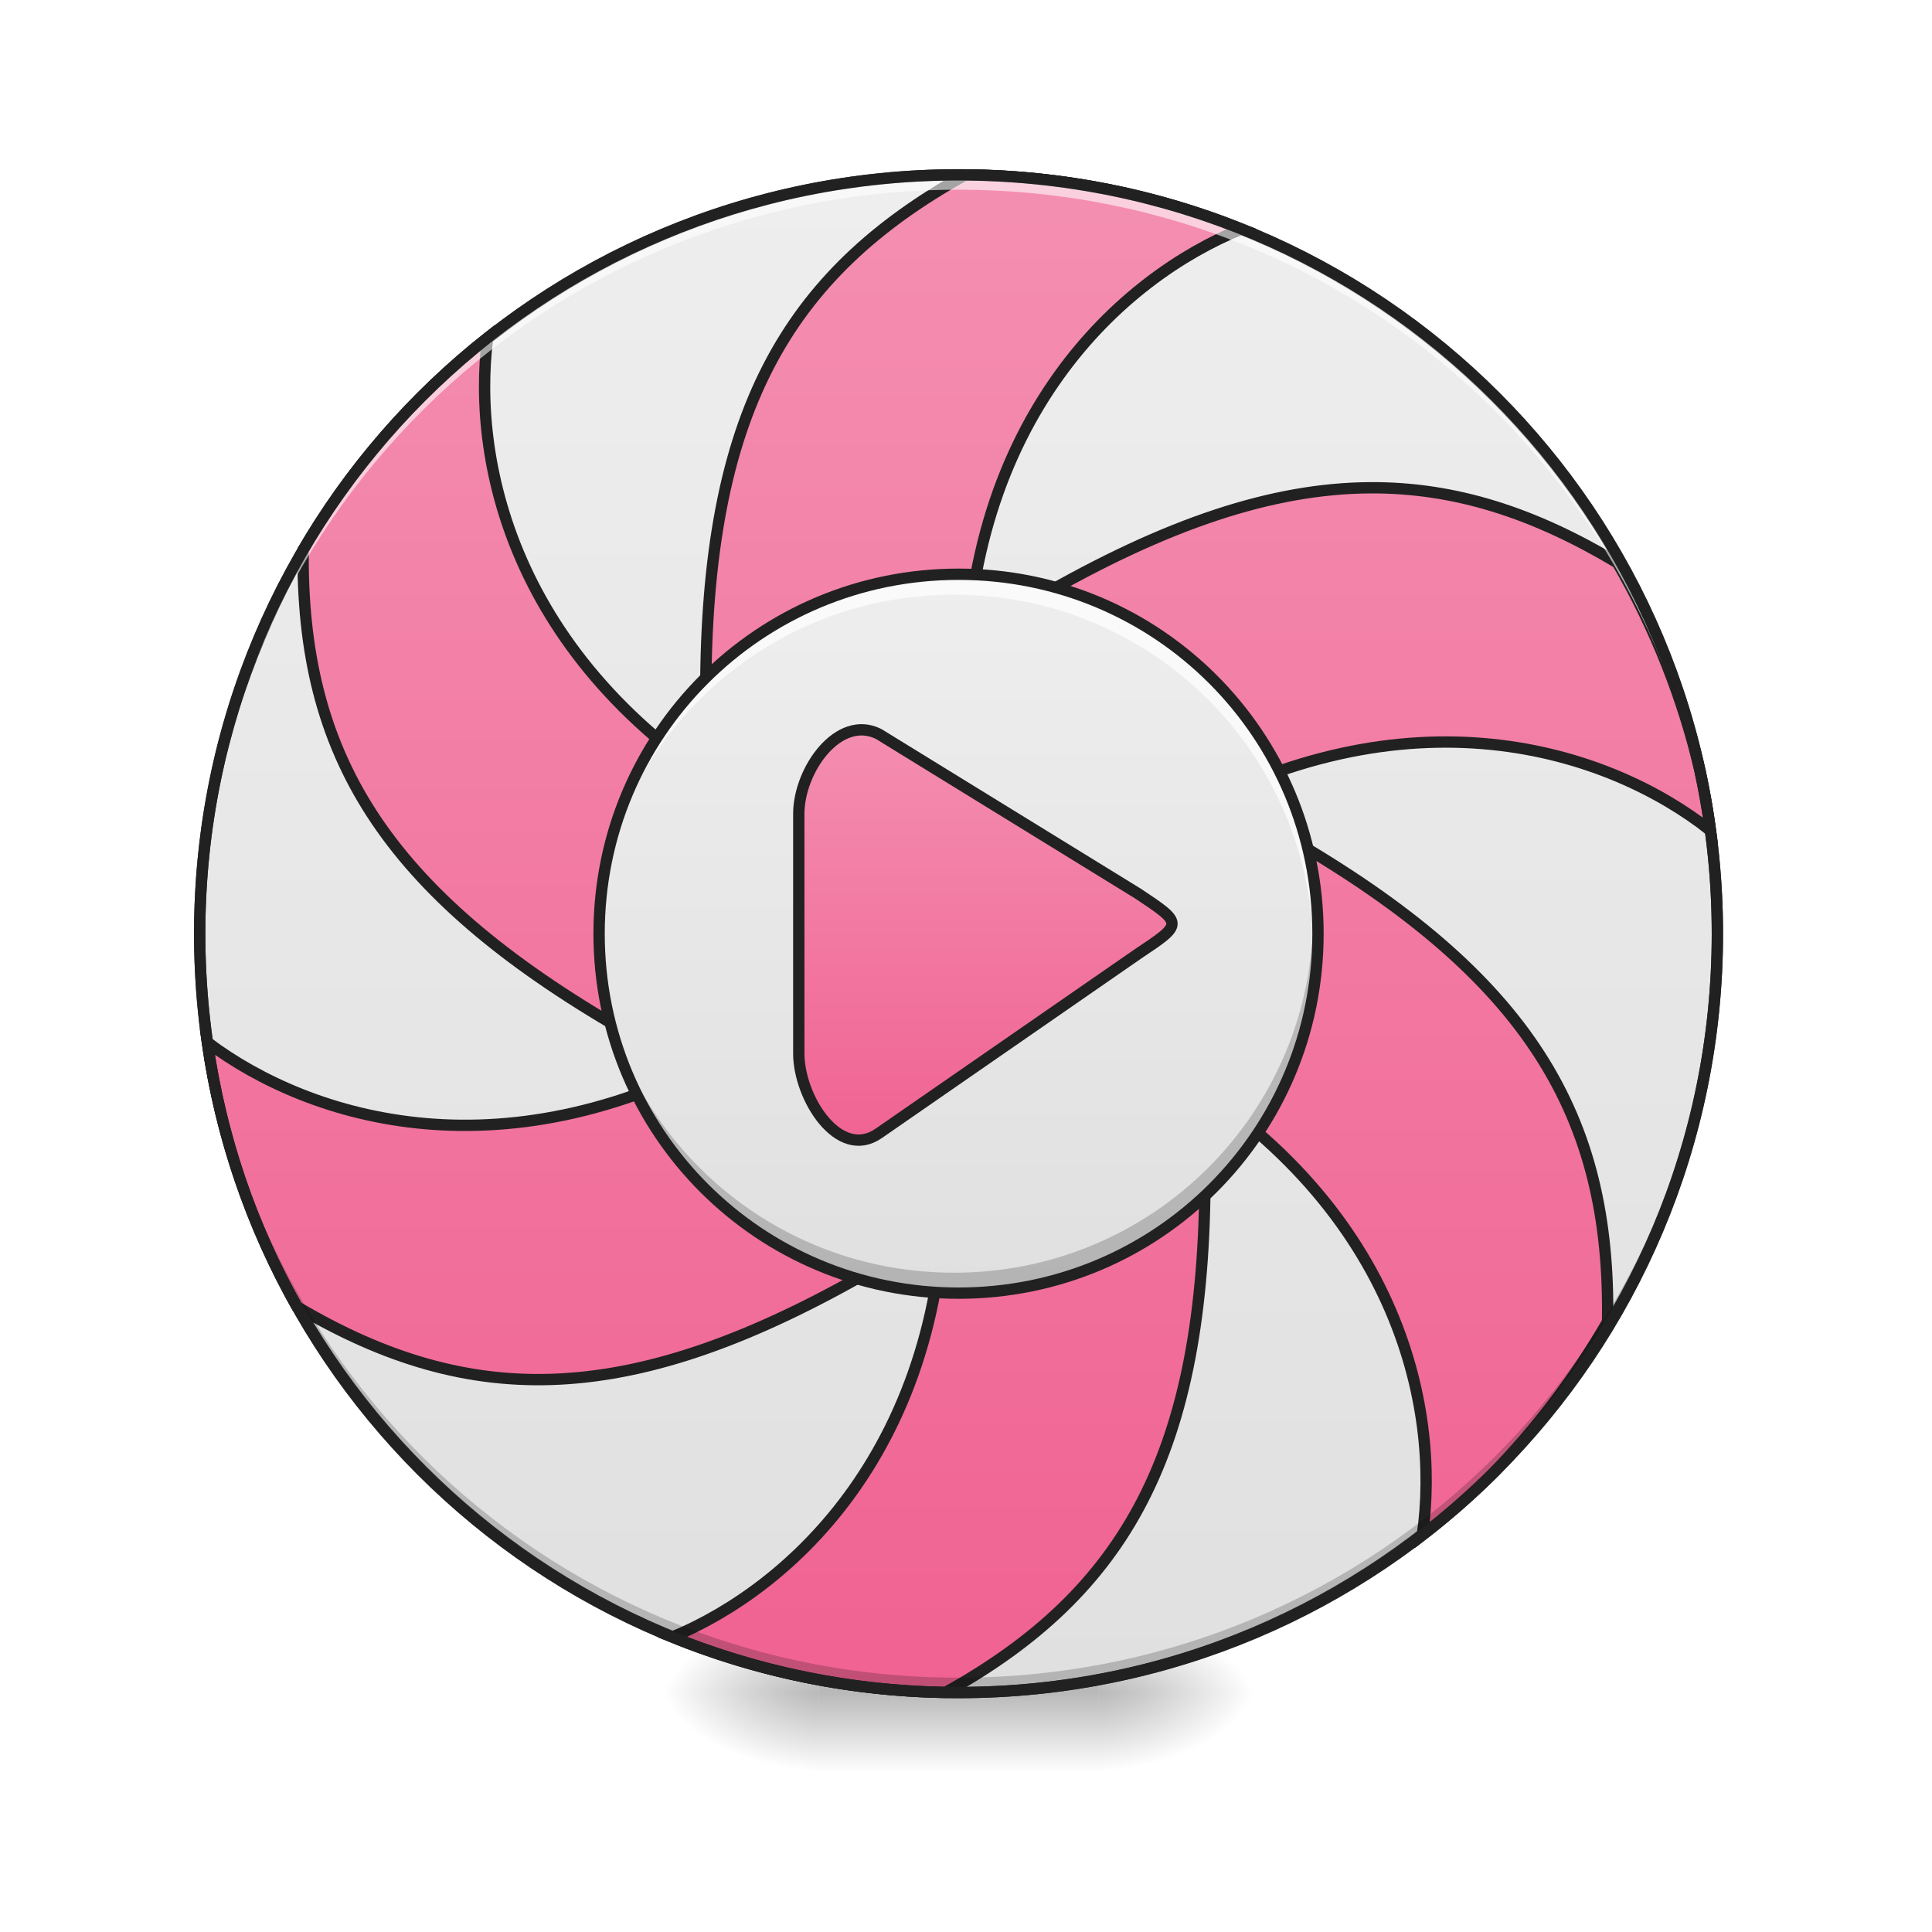
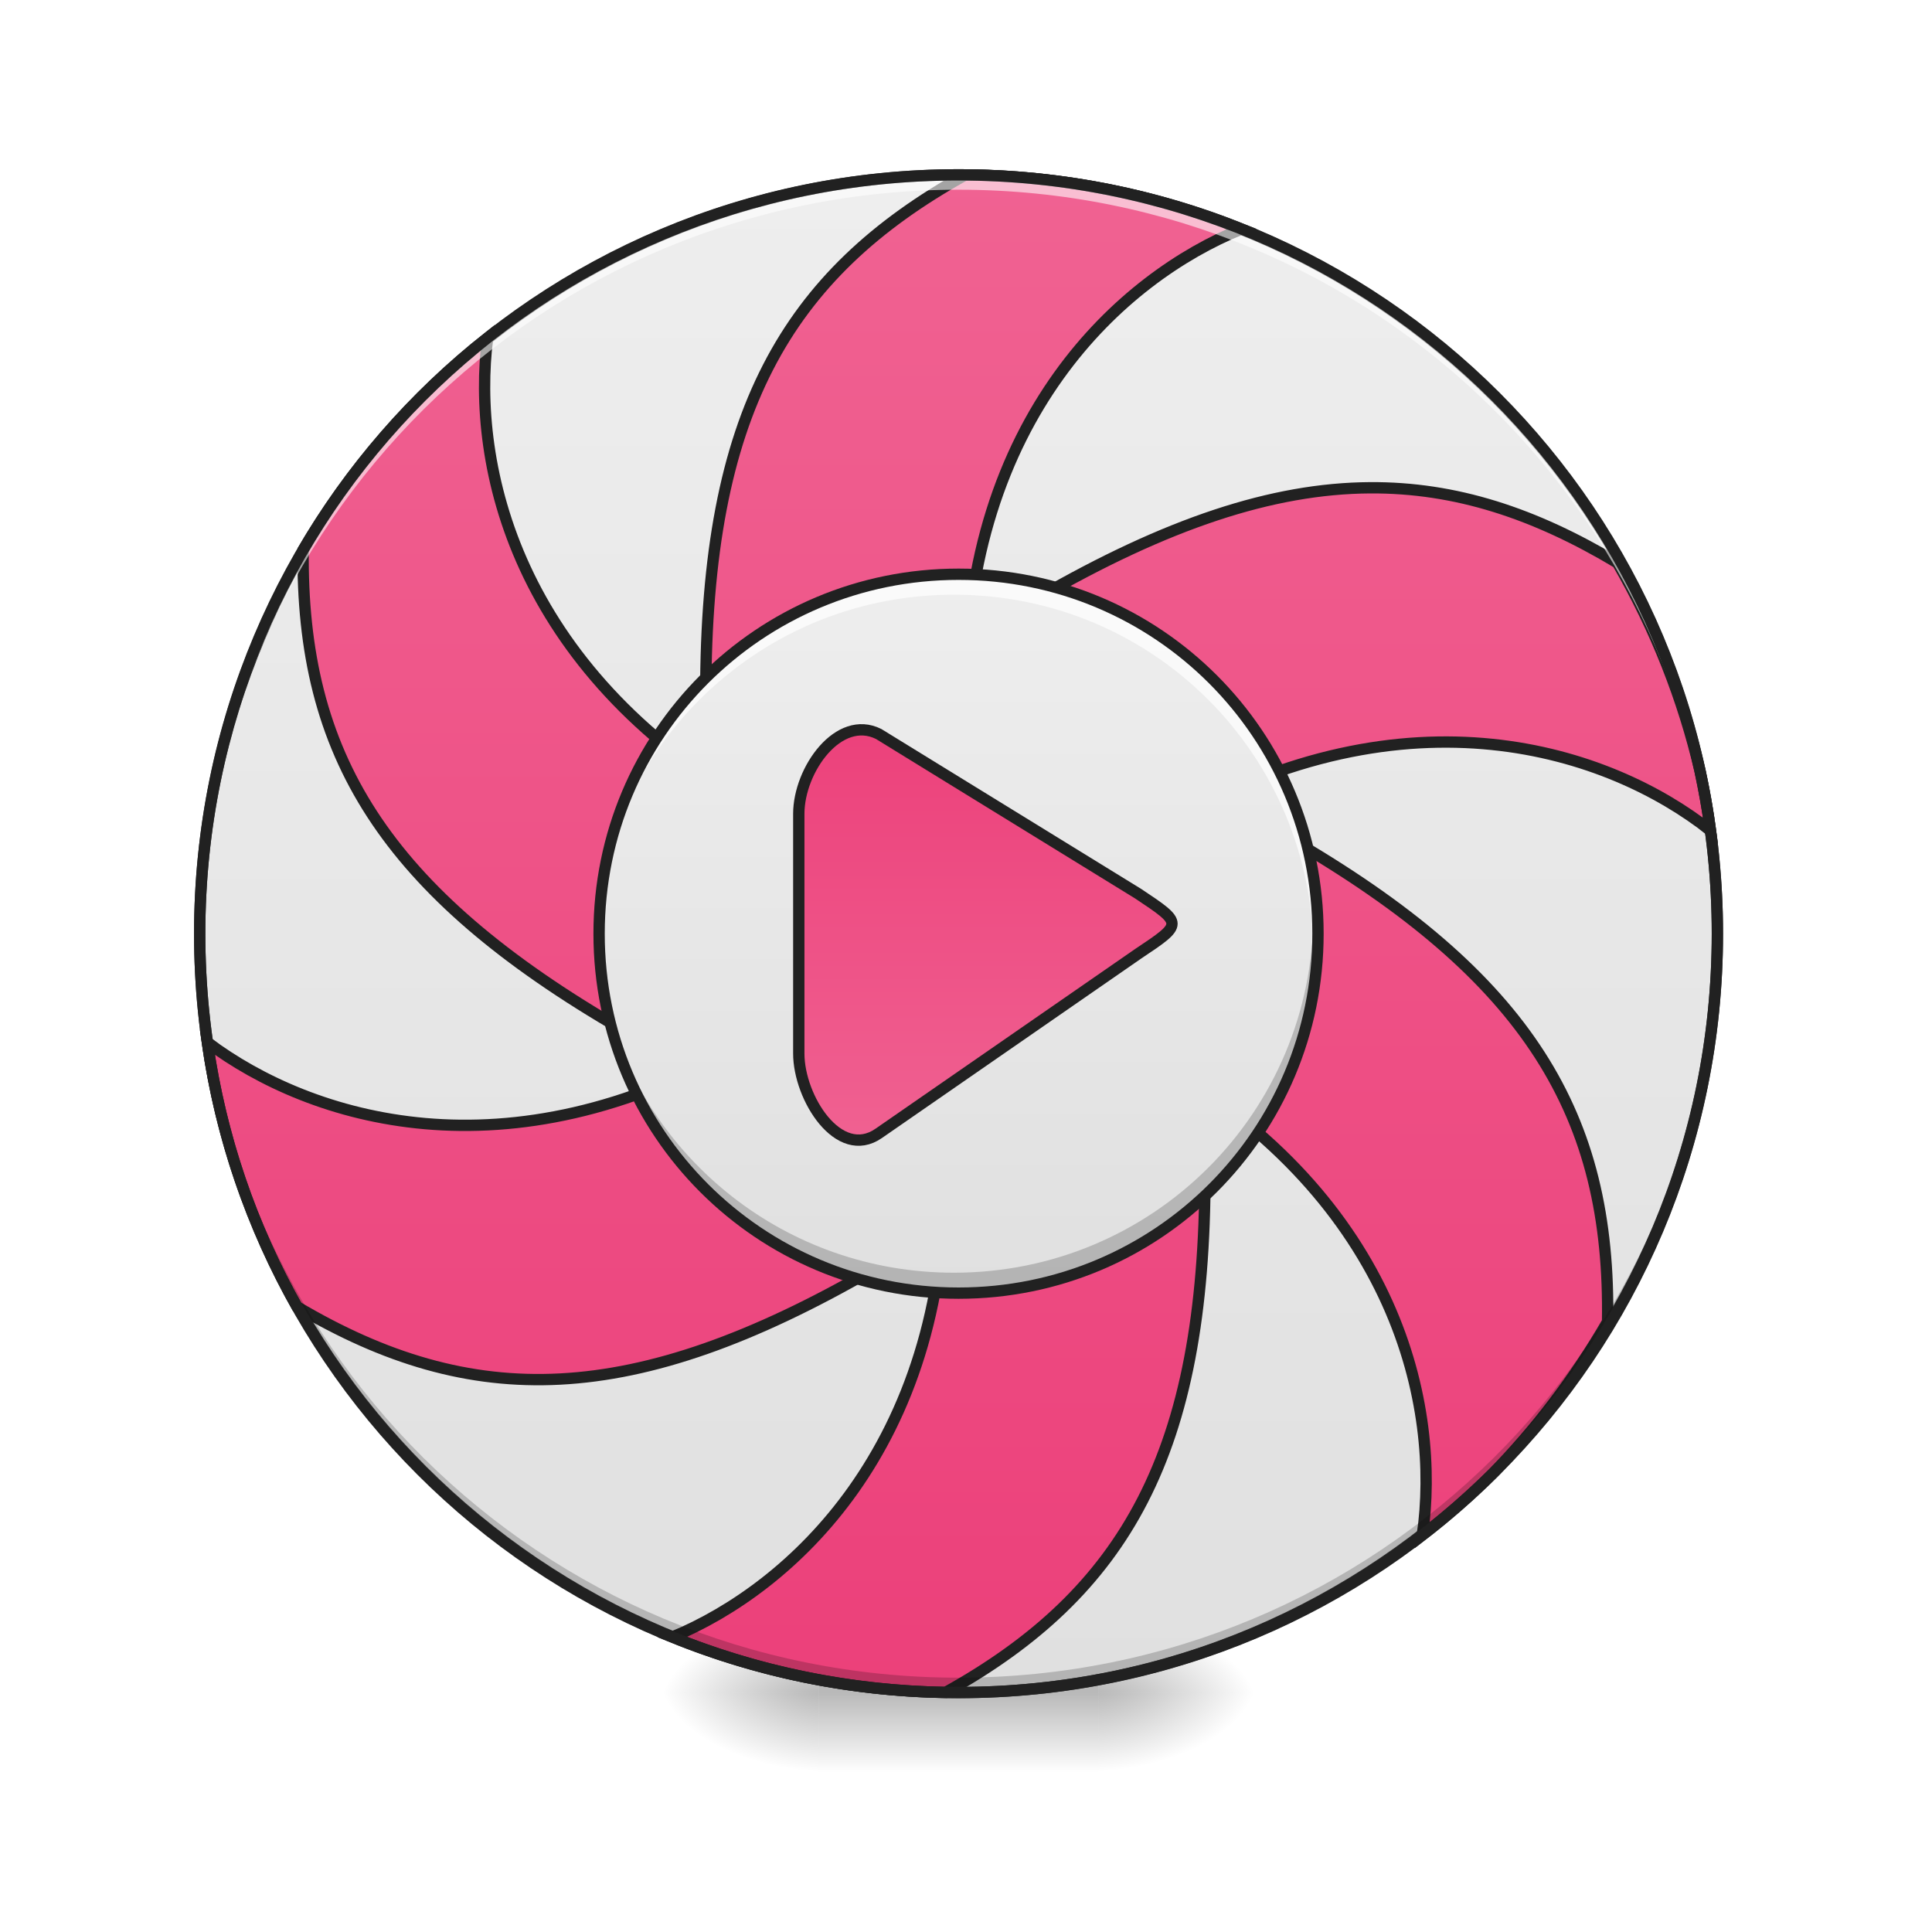
<svg xmlns="http://www.w3.org/2000/svg" width="256pt" height="256pt" viewBox="0 0 256 256" version="1.1">
  <defs>
    <radialGradient id="radial0" gradientUnits="userSpaceOnUse" cx="450.909" cy="189.579" fx="450.909" fy="189.579" r="21.167" gradientTransform="matrix(0.00000139336,-0.62506,-1.125108,-0.000000812309,356.1852,508.7626)">
      <stop offset="0" style="stop-color:rgb(0%,0%,0%);stop-opacity:0.314;" />
      <stop offset="0.222" style="stop-color:rgb(0%,0%,0%);stop-opacity:0.275;" />
      <stop offset="1" style="stop-color:rgb(0%,0%,0%);stop-opacity:0;" />
    </radialGradient>
    <radialGradient id="radial1" gradientUnits="userSpaceOnUse" cx="450.909" cy="189.579" fx="450.909" fy="189.579" r="21.167" gradientTransform="matrix(-0.00000139336,0.62506,1.125108,0.000000812309,-102.1609,-60.21986)">
      <stop offset="0" style="stop-color:rgb(0%,0%,0%);stop-opacity:0.314;" />
      <stop offset="0.222" style="stop-color:rgb(0%,0%,0%);stop-opacity:0.275;" />
      <stop offset="1" style="stop-color:rgb(0%,0%,0%);stop-opacity:0;" />
    </radialGradient>
    <radialGradient id="radial2" gradientUnits="userSpaceOnUse" cx="450.909" cy="189.579" fx="450.909" fy="189.579" r="21.167" gradientTransform="matrix(-0.00000139336,-0.62506,1.125108,-0.000000812309,-102.1609,508.7626)">
      <stop offset="0" style="stop-color:rgb(0%,0%,0%);stop-opacity:0.314;" />
      <stop offset="0.222" style="stop-color:rgb(0%,0%,0%);stop-opacity:0.275;" />
      <stop offset="1" style="stop-color:rgb(0%,0%,0%);stop-opacity:0;" />
    </radialGradient>
    <radialGradient id="radial3" gradientUnits="userSpaceOnUse" cx="450.909" cy="189.579" fx="450.909" fy="189.579" r="21.167" gradientTransform="matrix(0.00000139336,0.62506,-1.125108,0.000000812309,356.1852,-60.21986)">
      <stop offset="0" style="stop-color:rgb(0%,0%,0%);stop-opacity:0.314;" />
      <stop offset="0.222" style="stop-color:rgb(0%,0%,0%);stop-opacity:0.275;" />
      <stop offset="1" style="stop-color:rgb(0%,0%,0%);stop-opacity:0;" />
    </radialGradient>
    <linearGradient id="linear0" gradientUnits="userSpaceOnUse" x1="255.323" y1="233.5" x2="255.323" y2="254.667" gradientTransform="matrix(0.10688,0,0,0.500048,99.72309,107.5103)">
      <stop offset="0" style="stop-color:rgb(0%,0%,0%);stop-opacity:0.275;" />
      <stop offset="1" style="stop-color:rgb(0%,0%,0%);stop-opacity:0;" />
    </linearGradient>
    <linearGradient id="linear1" gradientUnits="userSpaceOnUse" x1="254" y1="-168.667" x2="254" y2="233.5">
      <stop offset="0" style="stop-color:rgb(93.333%,93.333%,93.333%);stop-opacity:1;" />
      <stop offset="1" style="stop-color:rgb(87.843%,87.843%,87.843%);stop-opacity:1;" />
    </linearGradient>
    <linearGradient id="linear2" gradientUnits="userSpaceOnUse" x1="960" y1="1695.118" x2="960" y2="175.118">
-       <stop offset="0" style="stop-color:rgb(94.118%,38.431%,57.255%);stop-opacity:1;" />
-       <stop offset="1" style="stop-color:rgb(95.686%,56.078%,69.412%);stop-opacity:1;" />
+       <stop offset="0" style="stop-color:rgb(92.549%,25.098%,47.843%);stop-opacity:1;" />
+       <stop offset="1" style="stop-color:rgb(94.118%,38.431%,57.255%);stop-opacity:1;" />
    </linearGradient>
-     <linearGradient id="linear3" gradientUnits="userSpaceOnUse" x1="243.417" y1="-62.833" x2="243.417" y2="127.667" gradientTransform="matrix(0.500048,0,0,0.500048,0,107.5103)">
-       <stop offset="0" style="stop-color:rgb(93.333%,93.333%,93.333%);stop-opacity:1;" />
-       <stop offset="1" style="stop-color:rgb(87.843%,87.843%,87.843%);stop-opacity:1;" />
+     <linearGradient id="linear3" gradientUnits="userSpaceOnUse" x1="275.167" y1="127.667" x2="275.167" y2="-62.833" gradientTransform="matrix(0.500048,0,0,0.500048,0,107.5103)">
+       <stop offset="0" style="stop-color:rgb(87.843%,87.843%,87.843%);stop-opacity:1;" />
+       <stop offset="1" style="stop-color:rgb(93.333%,93.333%,93.333%);stop-opacity:1;" />
    </linearGradient>
    <linearGradient id="linear4" gradientUnits="userSpaceOnUse" x1="254" y1="90.625" x2="254" y2="-25.792">
      <stop offset="0" style="stop-color:rgb(94.118%,38.431%,57.255%);stop-opacity:1;" />
-       <stop offset="1" style="stop-color:rgb(95.686%,56.078%,69.412%);stop-opacity:1;" />
+       <stop offset="1" style="stop-color:rgb(92.549%,25.098%,47.843%);stop-opacity:1;" />
    </linearGradient>
  </defs>
  <g id="surface1">
    <path style=" stroke:none;fill-rule:nonzero;fill:url(#radial0);" d="M 145.535 224.27 L 166.703 224.27 L 166.703 213.688 L 145.535 213.688 Z M 145.535 224.27 " />
    <path style=" stroke:none;fill-rule:nonzero;fill:url(#radial1);" d="M 108.488 224.27 L 87.32 224.27 L 87.32 234.855 L 108.488 234.855 Z M 108.488 224.27 " />
    <path style=" stroke:none;fill-rule:nonzero;fill:url(#radial2);" d="M 108.488 224.27 L 87.32 224.27 L 87.32 213.688 L 108.488 213.688 Z M 108.488 224.27 " />
    <path style=" stroke:none;fill-rule:nonzero;fill:url(#radial3);" d="M 145.535 224.27 L 166.703 224.27 L 166.703 234.855 L 145.535 234.855 Z M 145.535 224.27 " />
    <path style=" stroke:none;fill-rule:nonzero;fill:url(#linear0);" d="M 108.488 221.625 L 145.535 221.625 L 145.535 234.855 L 108.488 234.855 Z M 108.488 221.625 " />
    <path style="fill-rule:nonzero;fill:url(#linear1);stroke-width:3;stroke-linecap:round;stroke-linejoin:miter;stroke:rgb(20%,20%,20%);stroke-opacity:1;stroke-miterlimit:4;" d="M 253.999 -168.668 C 365.059 -168.668 455.082 -78.638 455.082 32.414 C 455.082 143.474 365.059 233.496 253.999 233.496 C 142.947 233.496 52.917 143.474 52.917 32.414 C 52.917 -78.638 142.947 -168.668 253.999 -168.668 Z M 253.999 -168.668 " transform="matrix(0.500048,0,0,0.500048,0,107.5103)" />
    <path style="fill-rule:nonzero;fill:url(#linear2);stroke-width:11.339;stroke-linecap:round;stroke-linejoin:miter;stroke:rgb(12.941%,12.941%,12.941%);stroke-opacity:1;stroke-miterlimit:4;" d="M 966.758 175.17 C 786.805 275.171 706.822 415.147 706.822 695.131 L 966.817 695.131 C 966.817 417.746 1123.83 277.769 1243.434 229.348 C 1157.872 195.159 1064.574 175.997 966.758 175.17 Z M 488.339 338.324 C 414.291 396.813 351.492 468.853 303.603 550.755 C 301.418 754.269 383.172 892.592 623.976 1031.624 L 753.973 806.468 C 516.447 669.326 472.012 466.373 488.339 338.324 Z M 1371.838 488.516 C 1274.376 489.166 1168.501 524.241 1039.655 598.614 L 1169.652 823.77 C 1411.253 684.295 1611.903 751.848 1713.085 831.801 C 1710.339 811.547 1706.825 791.499 1702.544 771.777 C 1685.863 700.593 1658.552 630.53 1619.993 563.775 C 1537.206 514.144 1457.814 487.926 1371.838 488.516 Z M 1289.67 838.621 L 1159.673 1063.776 C 1400.683 1202.927 1442.874 1409.777 1424.539 1537.471 C 1449.104 1518.546 1472.428 1498.144 1494.454 1476.385 C 1538.209 1431.596 1577.182 1380.606 1610.014 1323.771 C 1613.409 1117.895 1532.157 978.598 1289.67 838.621 Z M 207.677 1043.906 C 221.199 1139.065 252.23 1228.436 297.403 1308.684 C 472.543 1412.316 633.217 1410.633 873.962 1271.631 L 743.964 1046.445 C 507.914 1182.732 310.955 1121.379 207.677 1043.906 Z M 946.829 1175.114 C 946.829 1450.049 792.562 1589.996 673.371 1639.597 C 757.959 1673.876 850.253 1693.392 947.036 1694.986 C 1126.871 1595.015 1206.824 1455.009 1206.824 1175.114 Z M 946.829 1175.114 " transform="matrix(0.132304,0,0,0.132304,0,0)" />
    <path style=" stroke:none;fill-rule:nonzero;fill:rgb(0%,0%,0%);fill-opacity:0.196;" d="M 127.012 224.27 C 71.309 224.27 26.461 179.426 26.461 123.719 C 26.461 123.391 26.465 123.062 26.469 122.734 C 26.992 177.984 71.637 222.301 127.012 222.301 C 182.391 222.301 227.031 177.984 227.559 122.734 C 227.559 123.062 227.562 123.391 227.562 123.719 C 227.562 179.426 182.719 224.27 127.012 224.27 Z M 127.012 224.27 " />
    <path style=" stroke:none;fill-rule:nonzero;fill:rgb(100%,100%,100%);fill-opacity:0.588;" d="M 127.012 23.168 C 71.309 23.168 26.461 68.016 26.461 123.719 C 26.461 124.047 26.465 124.375 26.469 124.703 C 26.992 69.457 71.637 25.137 127.012 25.137 C 182.391 25.137 227.031 69.457 227.559 124.703 C 227.559 124.375 227.562 124.047 227.562 123.719 C 227.562 68.016 182.719 23.168 127.012 23.168 Z M 127.012 23.168 " />
    <path style=" stroke:none;fill-rule:nonzero;fill:rgb(12.941%,12.941%,12.941%);fill-opacity:1;" d="M 127.012 22.418 C 70.902 22.418 25.711 67.613 25.711 123.719 C 25.711 179.828 70.902 225.023 127.012 225.023 C 183.121 225.023 228.312 179.828 228.312 123.719 C 228.312 67.613 183.121 22.418 127.012 22.418 Z M 127.012 23.918 C 182.316 23.918 226.812 68.418 226.812 123.719 C 226.812 179.023 182.316 223.52 127.012 223.52 C 71.711 223.52 27.211 179.023 27.211 123.719 C 27.211 68.418 71.711 23.918 127.012 23.918 Z M 127.012 23.918 " />
    <path style=" stroke:none;fill-rule:nonzero;fill:url(#linear3);" d="M 127.012 76.09 C 153.316 76.09 174.641 97.414 174.641 123.719 C 174.641 150.023 153.316 171.352 127.012 171.352 C 100.707 171.352 79.383 150.023 79.383 123.719 C 79.383 97.414 100.707 76.09 127.012 76.09 Z M 127.012 76.09 " />
    <path style="fill-rule:nonzero;fill:url(#linear4);stroke-width:3;stroke-linecap:round;stroke-linejoin:miter;stroke:rgb(12.941%,12.941%,12.941%);stroke-opacity:1;stroke-miterlimit:4;" d="M 232.837 -20.503 C 222.252 -25.792 211.667 -11.059 211.667 0.667 L 211.667 64.169 C 211.667 75.894 222.252 92.658 232.837 85.331 L 301.627 37.71 C 313.533 29.773 313.533 29.773 301.627 21.837 Z M 232.837 -20.503 " transform="matrix(0.500048,0,0,0.500048,0,107.5103)" />
    <path style=" stroke:none;fill-rule:nonzero;fill:rgb(100%,100%,100%);fill-opacity:0.71;" d="M 127.012 76.09 C 103.816 76.09 84.598 92.504 80.289 114.398 C 85.59 93.875 104.168 78.801 126.398 78.801 C 152.785 78.801 174.027 100.043 174.027 126.43 C 174.027 129.621 173.715 132.738 173.121 135.75 C 174.113 131.91 174.641 127.879 174.641 123.719 C 174.641 97.332 153.398 76.09 127.012 76.09 Z M 127.012 76.09 " />
    <path style=" stroke:none;fill-rule:nonzero;fill:rgb(0%,0%,0%);fill-opacity:0.196;" d="M 127.012 171.352 C 103.816 171.352 84.598 154.934 80.289 133.043 C 85.59 153.566 104.168 168.641 126.398 168.641 C 152.785 168.641 174.027 147.398 174.027 121.012 C 174.027 117.82 173.715 114.703 173.121 111.688 C 174.113 115.531 174.641 119.562 174.641 123.719 C 174.641 150.105 153.398 171.352 127.012 171.352 Z M 127.012 171.352 " />
    <path style=" stroke:none;fill-rule:nonzero;fill:rgb(12.941%,12.941%,12.941%);fill-opacity:1;" d="M 127.012 75.34 C 100.223 75.34 78.633 96.93 78.633 123.719 C 78.633 150.508 100.223 172.098 127.012 172.098 C 153.801 172.098 175.391 150.508 175.391 123.719 C 175.391 96.93 153.801 75.34 127.012 75.34 Z M 127.012 76.84 C 152.996 76.84 173.891 97.734 173.891 123.719 C 173.891 149.703 152.996 170.598 127.012 170.598 C 101.027 170.598 80.133 149.703 80.133 123.719 C 80.133 97.734 101.027 76.84 127.012 76.84 Z M 127.012 76.84 " />
  </g>
</svg>
